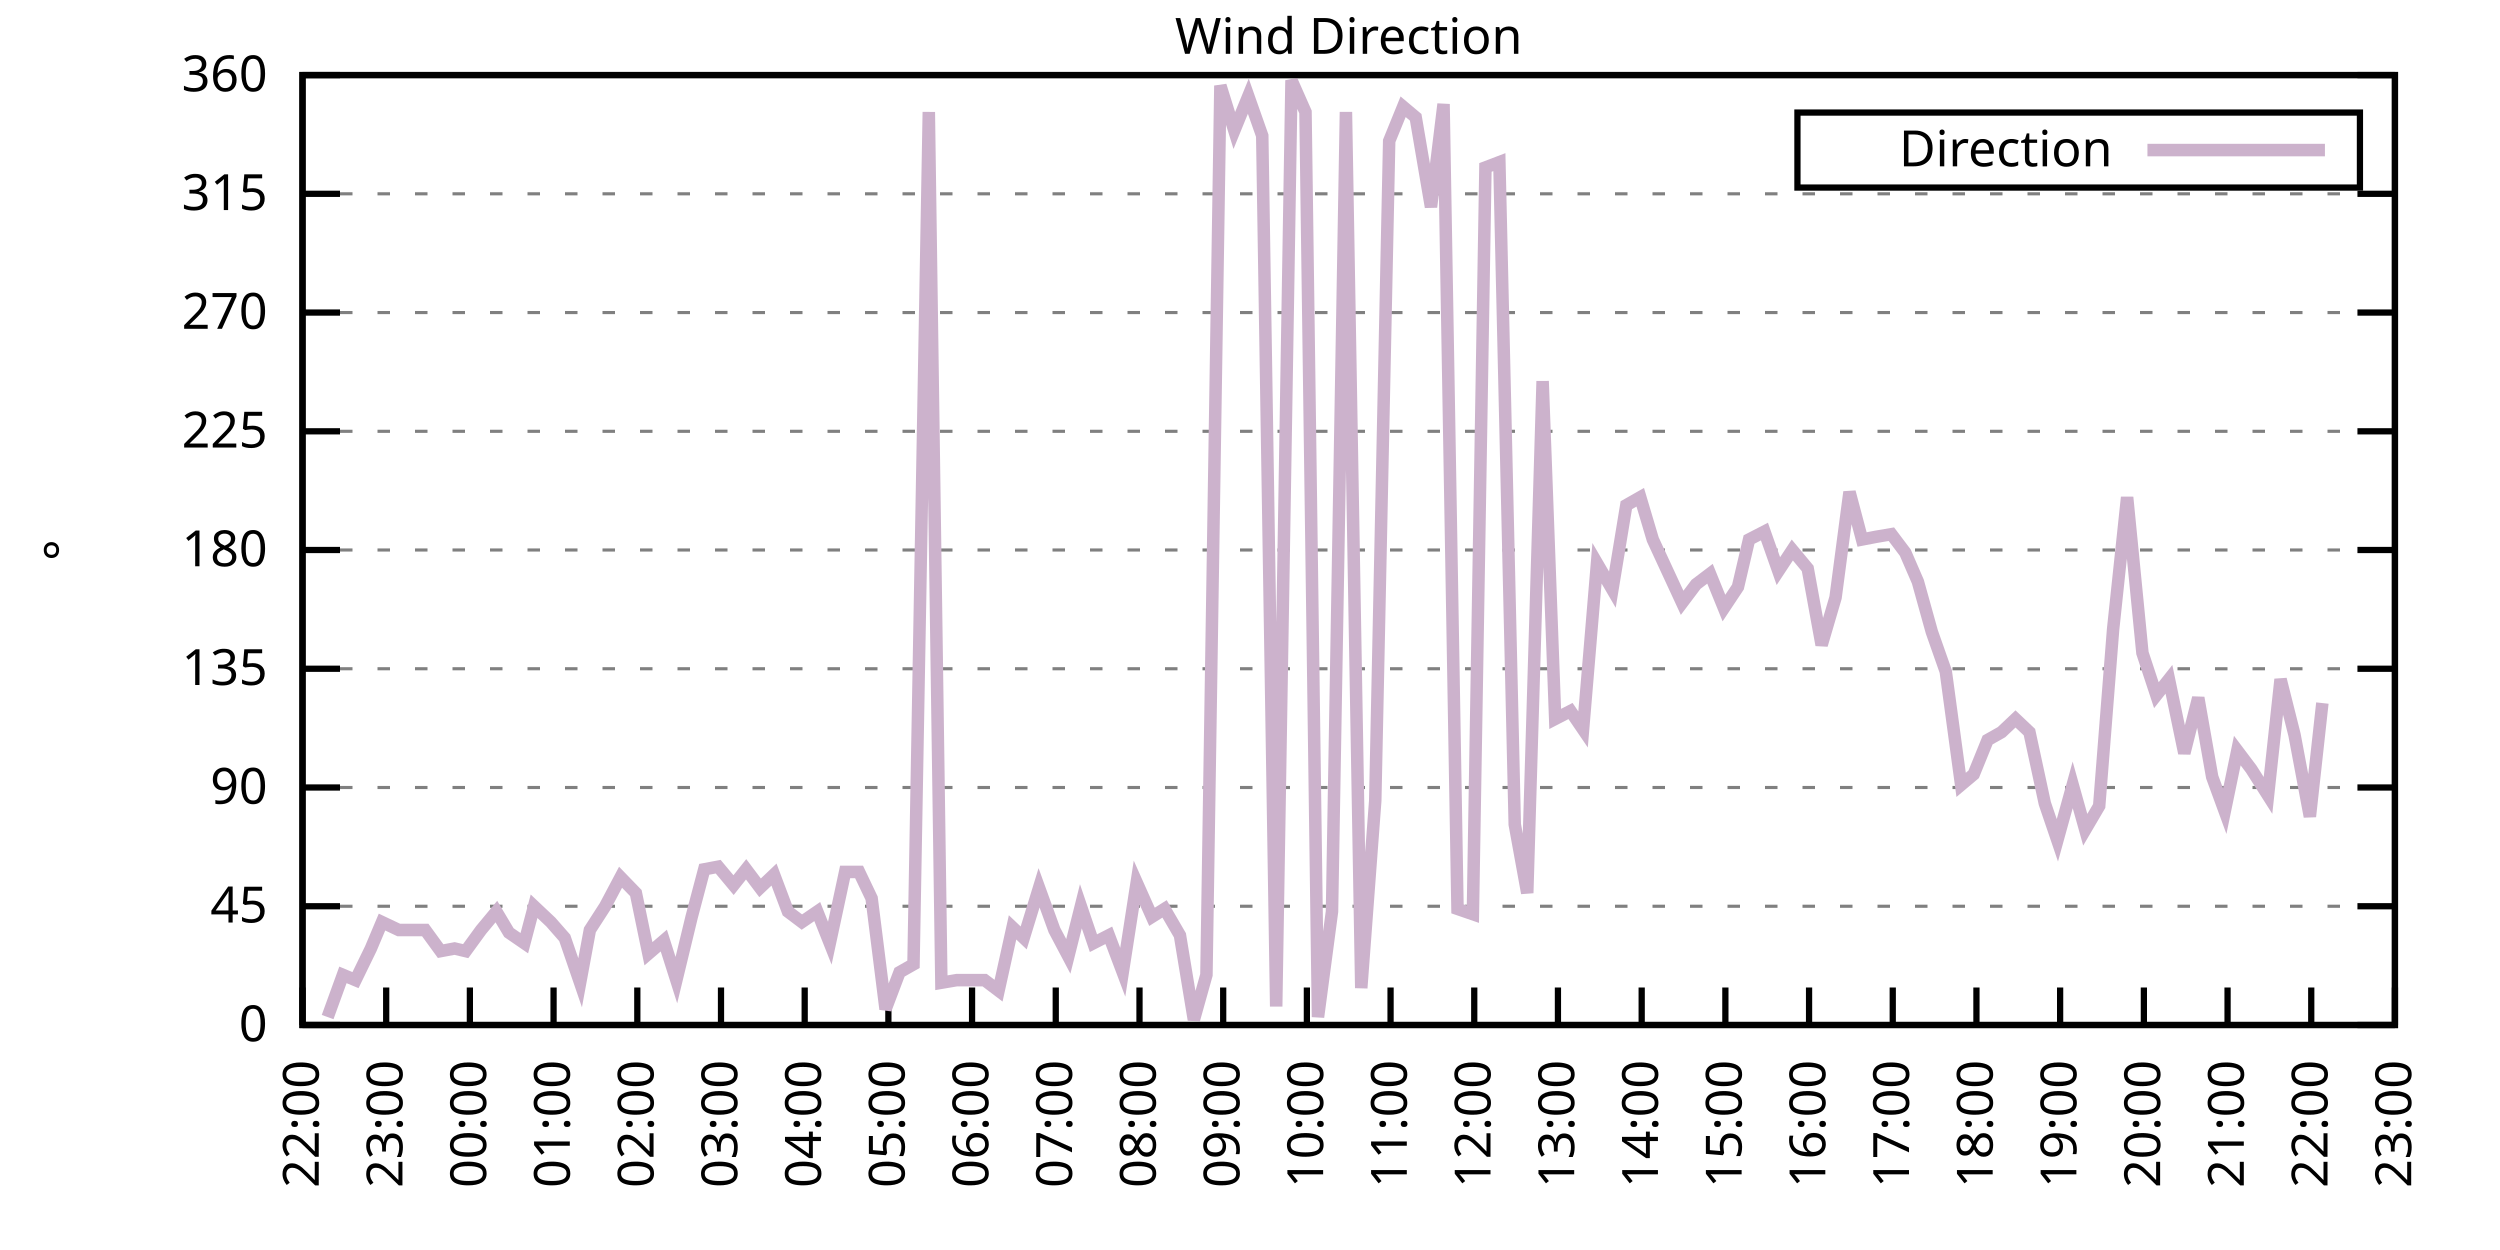
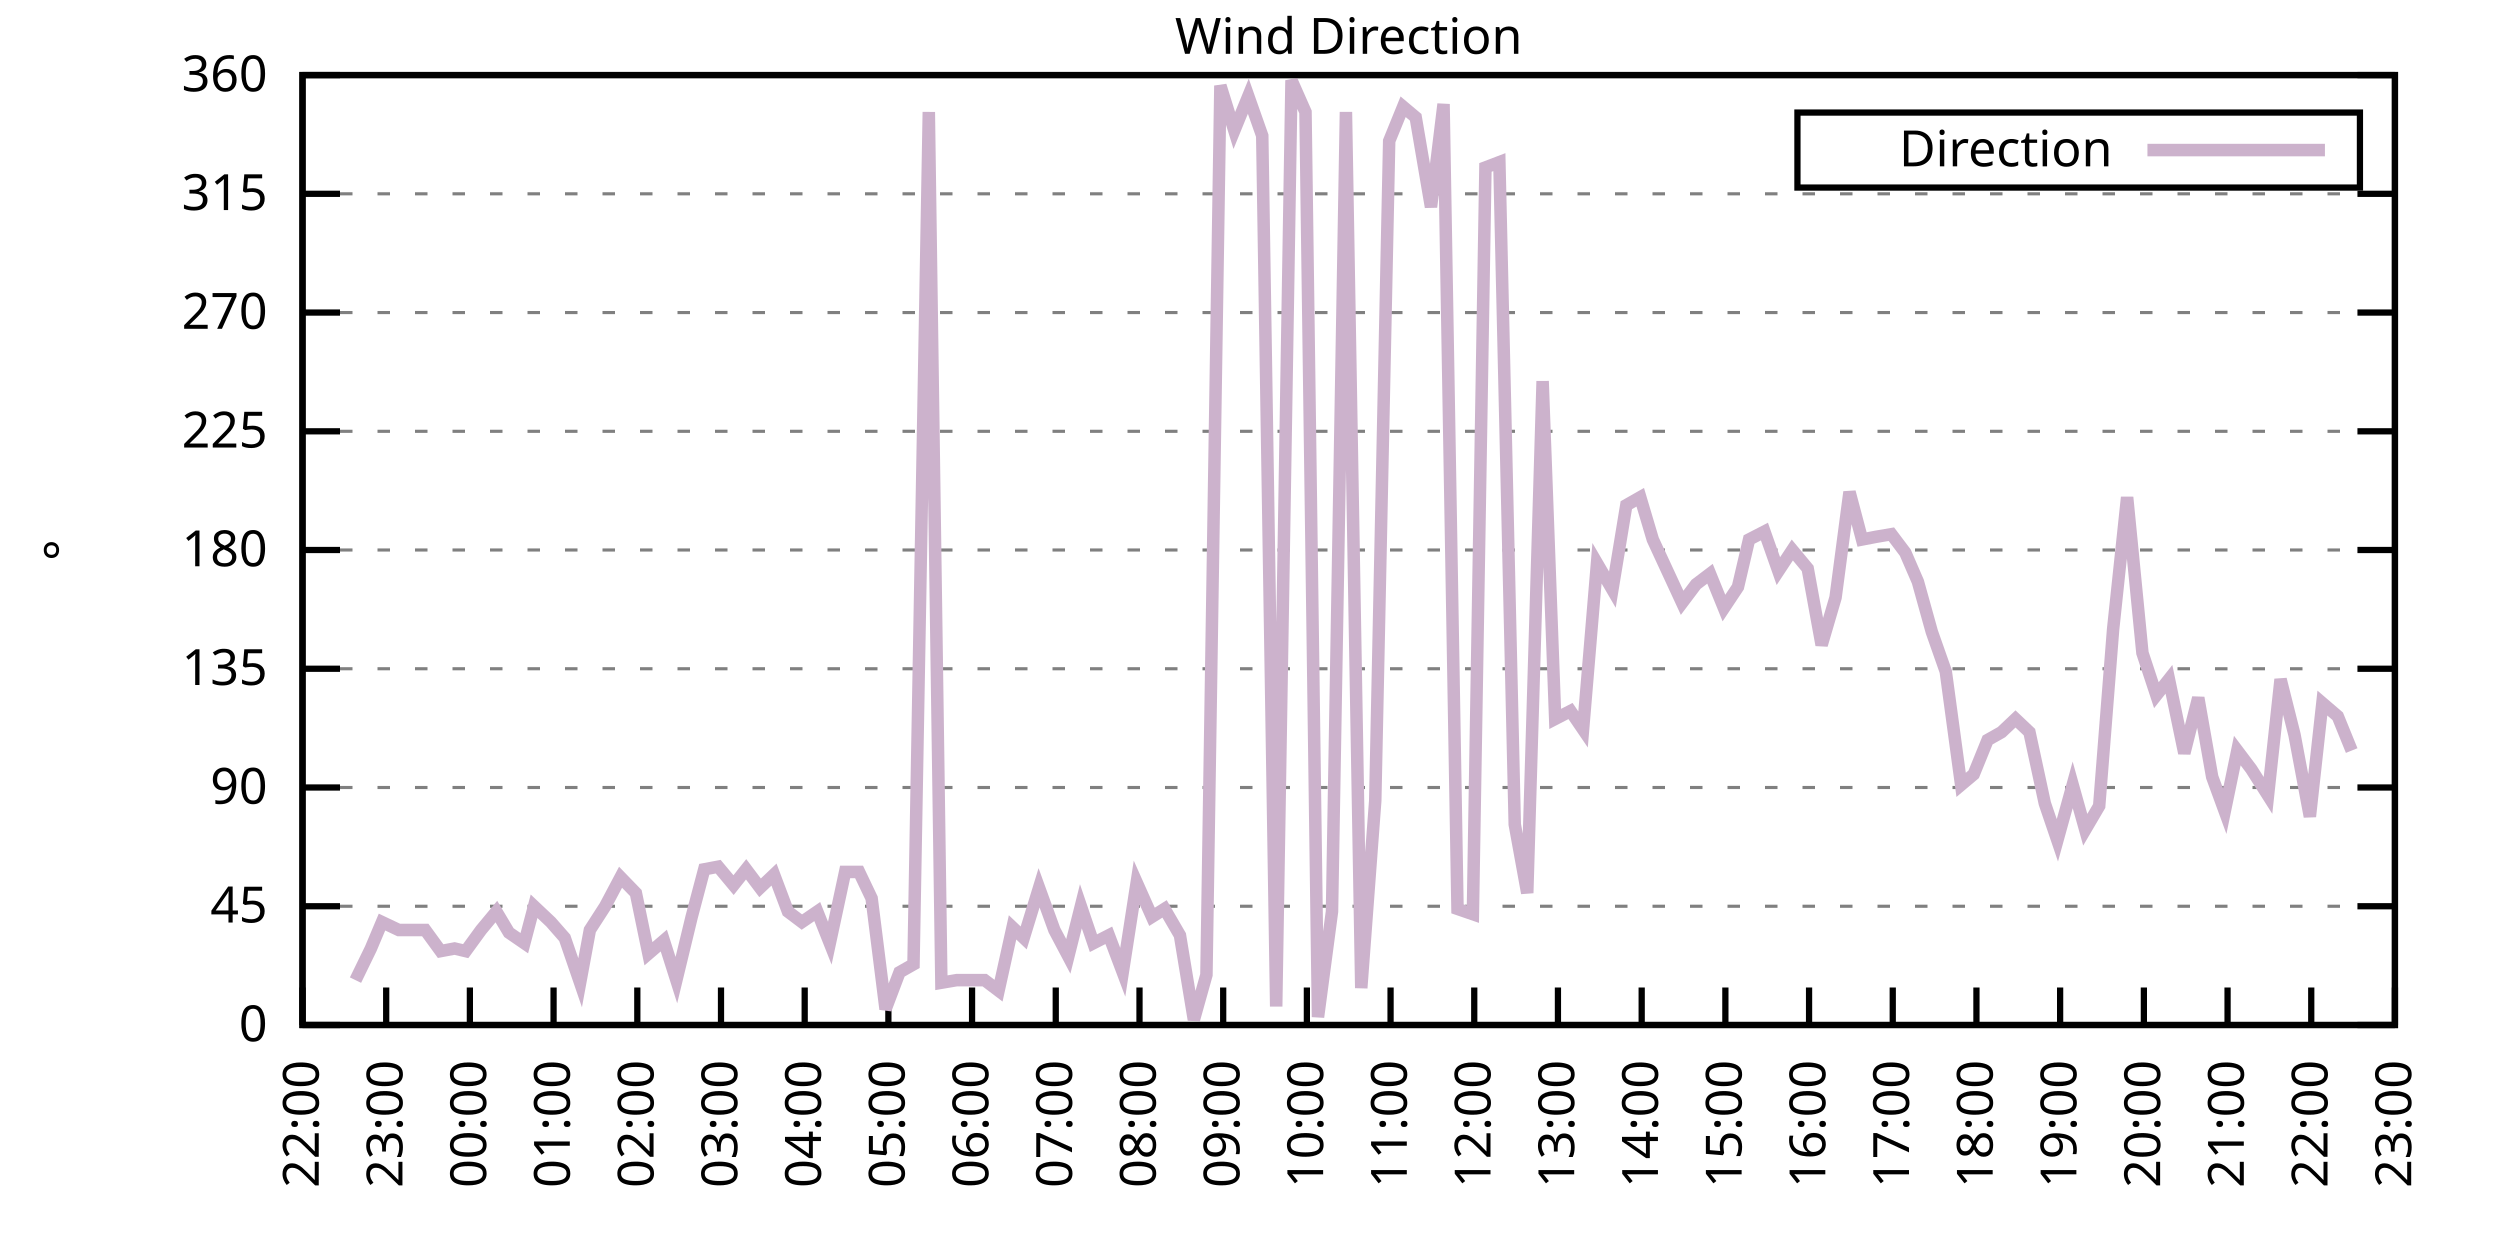
<svg xmlns="http://www.w3.org/2000/svg" xmlns:xlink="http://www.w3.org/1999/xlink" width="400" height="200" viewBox="0 0 400 200">
  <g id="gnuplot_canvas">
    <rect x="0" y="0" width="400" height="200" fill="none" />
    <defs>
      <circle id="gpDot" r="0.5" stroke-width="0.5" stroke="currentColor" />
      <path id="gpPt0" stroke-width="0.333" stroke="currentColor" d="M-1,0 h2 M0,-1 v2" />
      <path id="gpPt1" stroke-width="0.333" stroke="currentColor" d="M-1,-1 L1,1 M1,-1 L-1,1" />
      <path id="gpPt2" stroke-width="0.333" stroke="currentColor" d="M-1,0 L1,0 M0,-1 L0,1 M-1,-1 L1,1 M-1,1 L1,-1" />
      <rect id="gpPt3" stroke-width="0.333" stroke="currentColor" x="-1" y="-1" width="2" height="2" />
      <rect id="gpPt4" stroke-width="0.333" stroke="currentColor" fill="currentColor" x="-1" y="-1" width="2" height="2" />
      <circle id="gpPt5" stroke-width="0.333" stroke="currentColor" cx="0" cy="0" r="1" />
      <use xlink:href="#gpPt5" id="gpPt6" fill="currentColor" stroke="none" />
      <path id="gpPt7" stroke-width="0.333" stroke="currentColor" d="M0,-1.33 L-1.33,0.67 L1.33,0.67 z" />
      <use xlink:href="#gpPt7" id="gpPt8" fill="currentColor" stroke="none" />
      <use xlink:href="#gpPt7" id="gpPt9" stroke="currentColor" transform="rotate(180)" />
      <use xlink:href="#gpPt9" id="gpPt10" fill="currentColor" stroke="none" />
      <use xlink:href="#gpPt3" id="gpPt11" stroke="currentColor" transform="rotate(45)" />
      <use xlink:href="#gpPt11" id="gpPt12" fill="currentColor" stroke="none" />
      <path id="gpPt13" stroke-width="0.333" stroke="currentColor" d="M0,1.330 L1.265,0.411 L0.782,-1.067 L-0.782,-1.076 L-1.265,0.411 z" />
      <use xlink:href="#gpPt13" id="gpPt14" fill="currentColor" stroke="none" />
      <filter id="textbox" filterUnits="objectBoundingBox" x="0" y="0" height="1" width="1">
        <feFlood flood-color="white" flood-opacity="1" result="bgnd" />
        <feComposite in="SourceGraphic" in2="bgnd" operator="atop" />
      </filter>
      <filter id="greybox" filterUnits="objectBoundingBox" x="0" y="0" height="1" width="1">
        <feFlood flood-color="lightgrey" flood-opacity="1" result="grey" />
        <feComposite in="SourceGraphic" in2="grey" operator="atop" />
      </filter>
    </defs>
    <g fill="none" color="white" stroke="currentColor" stroke-width="1.00" stroke-linecap="butt" stroke-linejoin="miter">
</g>
    <g fill="none" color="black" stroke="currentColor" stroke-width="1.00" stroke-linecap="butt" stroke-linejoin="miter">
      <g stroke="none" shape-rendering="crispEdges">
        <polygon fill="rgb(255, 255, 255)" points="48.40,164.00 383.18,164.00 383.18,12.02 48.40,12.02 " />
      </g>
    </g>
    <g fill="none" color="black" stroke="currentColor" stroke-width="1.00" stroke-linecap="butt" stroke-linejoin="miter">
</g>
    <g fill="none" color="black" stroke="black" stroke-width="0.50" stroke-linecap="butt" stroke-linejoin="miter">
</g>
    <g fill="none" color="gray" stroke="currentColor" stroke-width="0.50" stroke-linecap="butt" stroke-linejoin="miter">
      <path stroke="gray" stroke-dasharray="2,4" class="gridline" d="M48.40,164.00 L383.19,164.00  " />
    </g>
    <g fill="none" color="gray" stroke="gray" stroke-width="1.00" stroke-linecap="butt" stroke-linejoin="miter">
</g>
    <g fill="none" color="black" stroke="currentColor" stroke-width="1.00" stroke-linecap="butt" stroke-linejoin="miter">
      <path stroke="black" d="M48.40,164.00 L54.40,164.00 M383.19,164.00 L377.19,164.00  " />
      <g transform="translate(42.80,166.60)" stroke="none" fill="black" font-family="Sans" font-size="8.00" text-anchor="end">
        <text>
          <tspan font-family="Sans"> 0</tspan>
        </text>
      </g>
    </g>
    <g fill="none" color="black" stroke="currentColor" stroke-width="1.00" stroke-linecap="butt" stroke-linejoin="miter">
</g>
    <g fill="none" color="black" stroke="black" stroke-width="0.50" stroke-linecap="butt" stroke-linejoin="miter">
</g>
    <g fill="none" color="gray" stroke="currentColor" stroke-width="0.50" stroke-linecap="butt" stroke-linejoin="miter">
      <path stroke="gray" stroke-dasharray="2,4" class="gridline" d="M48.40,145.00 L383.19,145.00  " />
    </g>
    <g fill="none" color="gray" stroke="gray" stroke-width="1.00" stroke-linecap="butt" stroke-linejoin="miter">
</g>
    <g fill="none" color="black" stroke="currentColor" stroke-width="1.00" stroke-linecap="butt" stroke-linejoin="miter">
      <path stroke="black" d="M48.40,145.00 L54.40,145.00 M383.19,145.00 L377.19,145.00  " />
      <g transform="translate(42.80,147.60)" stroke="none" fill="black" font-family="Sans" font-size="8.00" text-anchor="end">
        <text>
          <tspan font-family="Sans"> 45</tspan>
        </text>
      </g>
    </g>
    <g fill="none" color="black" stroke="currentColor" stroke-width="1.00" stroke-linecap="butt" stroke-linejoin="miter">
</g>
    <g fill="none" color="black" stroke="black" stroke-width="0.50" stroke-linecap="butt" stroke-linejoin="miter">
</g>
    <g fill="none" color="gray" stroke="currentColor" stroke-width="0.50" stroke-linecap="butt" stroke-linejoin="miter">
      <path stroke="gray" stroke-dasharray="2,4" class="gridline" d="M48.40,126.00 L383.19,126.00  " />
    </g>
    <g fill="none" color="gray" stroke="gray" stroke-width="1.00" stroke-linecap="butt" stroke-linejoin="miter">
</g>
    <g fill="none" color="black" stroke="currentColor" stroke-width="1.00" stroke-linecap="butt" stroke-linejoin="miter">
      <path stroke="black" d="M48.40,126.00 L54.40,126.00 M383.19,126.00 L377.19,126.00  " />
      <g transform="translate(42.80,128.60)" stroke="none" fill="black" font-family="Sans" font-size="8.00" text-anchor="end">
        <text>
          <tspan font-family="Sans"> 90</tspan>
        </text>
      </g>
    </g>
    <g fill="none" color="black" stroke="currentColor" stroke-width="1.00" stroke-linecap="butt" stroke-linejoin="miter">
</g>
    <g fill="none" color="black" stroke="black" stroke-width="0.50" stroke-linecap="butt" stroke-linejoin="miter">
</g>
    <g fill="none" color="gray" stroke="currentColor" stroke-width="0.50" stroke-linecap="butt" stroke-linejoin="miter">
      <path stroke="gray" stroke-dasharray="2,4" class="gridline" d="M48.40,107.00 L383.19,107.00  " />
    </g>
    <g fill="none" color="gray" stroke="gray" stroke-width="1.00" stroke-linecap="butt" stroke-linejoin="miter">
</g>
    <g fill="none" color="black" stroke="currentColor" stroke-width="1.00" stroke-linecap="butt" stroke-linejoin="miter">
      <path stroke="black" d="M48.40,107.00 L54.40,107.00 M383.19,107.00 L377.19,107.00  " />
      <g transform="translate(42.80,109.60)" stroke="none" fill="black" font-family="Sans" font-size="8.00" text-anchor="end">
        <text>
          <tspan font-family="Sans"> 135</tspan>
        </text>
      </g>
    </g>
    <g fill="none" color="black" stroke="currentColor" stroke-width="1.00" stroke-linecap="butt" stroke-linejoin="miter">
</g>
    <g fill="none" color="black" stroke="black" stroke-width="0.50" stroke-linecap="butt" stroke-linejoin="miter">
</g>
    <g fill="none" color="gray" stroke="currentColor" stroke-width="0.50" stroke-linecap="butt" stroke-linejoin="miter">
      <path stroke="gray" stroke-dasharray="2,4" class="gridline" d="M48.40,88.00 L383.19,88.00  " />
    </g>
    <g fill="none" color="gray" stroke="gray" stroke-width="1.00" stroke-linecap="butt" stroke-linejoin="miter">
</g>
    <g fill="none" color="black" stroke="currentColor" stroke-width="1.00" stroke-linecap="butt" stroke-linejoin="miter">
      <path stroke="black" d="M48.40,88.00 L54.40,88.00 M383.19,88.00 L377.19,88.00  " />
      <g transform="translate(42.80,90.60)" stroke="none" fill="black" font-family="Sans" font-size="8.00" text-anchor="end">
        <text>
          <tspan font-family="Sans"> 180</tspan>
        </text>
      </g>
    </g>
    <g fill="none" color="black" stroke="currentColor" stroke-width="1.00" stroke-linecap="butt" stroke-linejoin="miter">
</g>
    <g fill="none" color="black" stroke="black" stroke-width="0.50" stroke-linecap="butt" stroke-linejoin="miter">
</g>
    <g fill="none" color="gray" stroke="currentColor" stroke-width="0.50" stroke-linecap="butt" stroke-linejoin="miter">
      <path stroke="gray" stroke-dasharray="2,4" class="gridline" d="M48.40,69.01 L383.19,69.01  " />
    </g>
    <g fill="none" color="gray" stroke="gray" stroke-width="1.00" stroke-linecap="butt" stroke-linejoin="miter">
</g>
    <g fill="none" color="black" stroke="currentColor" stroke-width="1.00" stroke-linecap="butt" stroke-linejoin="miter">
      <path stroke="black" d="M48.40,69.01 L54.40,69.01 M383.19,69.01 L377.19,69.01  " />
      <g transform="translate(42.80,71.61)" stroke="none" fill="black" font-family="Sans" font-size="8.00" text-anchor="end">
        <text>
          <tspan font-family="Sans"> 225</tspan>
        </text>
      </g>
    </g>
    <g fill="none" color="black" stroke="currentColor" stroke-width="1.00" stroke-linecap="butt" stroke-linejoin="miter">
</g>
    <g fill="none" color="black" stroke="black" stroke-width="0.50" stroke-linecap="butt" stroke-linejoin="miter">
</g>
    <g fill="none" color="gray" stroke="currentColor" stroke-width="0.50" stroke-linecap="butt" stroke-linejoin="miter">
      <path stroke="gray" stroke-dasharray="2,4" class="gridline" d="M48.40,50.01 L383.19,50.01  " />
    </g>
    <g fill="none" color="gray" stroke="gray" stroke-width="1.00" stroke-linecap="butt" stroke-linejoin="miter">
</g>
    <g fill="none" color="black" stroke="currentColor" stroke-width="1.00" stroke-linecap="butt" stroke-linejoin="miter">
      <path stroke="black" d="M48.40,50.01 L54.40,50.01 M383.19,50.01 L377.19,50.01  " />
      <g transform="translate(42.80,52.61)" stroke="none" fill="black" font-family="Sans" font-size="8.00" text-anchor="end">
        <text>
          <tspan font-family="Sans"> 270</tspan>
        </text>
      </g>
    </g>
    <g fill="none" color="black" stroke="currentColor" stroke-width="1.00" stroke-linecap="butt" stroke-linejoin="miter">
</g>
    <g fill="none" color="black" stroke="black" stroke-width="0.50" stroke-linecap="butt" stroke-linejoin="miter">
</g>
    <g fill="none" color="gray" stroke="currentColor" stroke-width="0.50" stroke-linecap="butt" stroke-linejoin="miter">
      <path stroke="gray" stroke-dasharray="2,4" class="gridline" d="M48.40,31.01 L383.19,31.01  " />
    </g>
    <g fill="none" color="gray" stroke="gray" stroke-width="1.00" stroke-linecap="butt" stroke-linejoin="miter">
</g>
    <g fill="none" color="black" stroke="currentColor" stroke-width="1.00" stroke-linecap="butt" stroke-linejoin="miter">
      <path stroke="black" d="M48.40,31.01 L54.40,31.01 M383.19,31.01 L377.19,31.01  " />
      <g transform="translate(42.80,33.61)" stroke="none" fill="black" font-family="Sans" font-size="8.00" text-anchor="end">
        <text>
          <tspan font-family="Sans"> 315</tspan>
        </text>
      </g>
    </g>
    <g fill="none" color="black" stroke="currentColor" stroke-width="1.00" stroke-linecap="butt" stroke-linejoin="miter">
</g>
    <g fill="none" color="black" stroke="black" stroke-width="0.50" stroke-linecap="butt" stroke-linejoin="miter">
</g>
    <g fill="none" color="gray" stroke="currentColor" stroke-width="0.50" stroke-linecap="butt" stroke-linejoin="miter">
      <path stroke="gray" stroke-dasharray="2,4" class="gridline" d="M48.40,12.01 L383.19,12.01  " />
    </g>
    <g fill="none" color="gray" stroke="gray" stroke-width="1.00" stroke-linecap="butt" stroke-linejoin="miter">
</g>
    <g fill="none" color="black" stroke="currentColor" stroke-width="1.00" stroke-linecap="butt" stroke-linejoin="miter">
      <path stroke="black" d="M48.40,12.01 L54.40,12.01 M383.19,12.01 L377.19,12.01  " />
      <g transform="translate(42.80,14.61)" stroke="none" fill="black" font-family="Sans" font-size="8.00" text-anchor="end">
        <text>
          <tspan font-family="Sans"> 360</tspan>
        </text>
      </g>
    </g>
    <g fill="none" color="black" stroke="currentColor" stroke-width="1.00" stroke-linecap="butt" stroke-linejoin="miter">
      <path stroke="black" d="M48.40,164.00 L48.40,158.00  " />
      <g transform="translate(51.00,169.60) rotate(270.00)" stroke="none" fill="black" font-family="Sans" font-size="8.00" text-anchor="end">
        <text>
          <tspan font-family="Sans">22:00</tspan>
        </text>
      </g>
    </g>
    <g fill="none" color="black" stroke="currentColor" stroke-width="1.00" stroke-linecap="butt" stroke-linejoin="miter">
      <path stroke="black" d="M61.79,164.00 L61.79,158.00  " />
      <g transform="translate(64.39,169.60) rotate(270.00)" stroke="none" fill="black" font-family="Sans" font-size="8.00" text-anchor="end">
        <text>
          <tspan font-family="Sans">23:00</tspan>
        </text>
      </g>
    </g>
    <g fill="none" color="black" stroke="currentColor" stroke-width="1.00" stroke-linecap="butt" stroke-linejoin="miter">
      <path stroke="black" d="M75.18,164.00 L75.18,158.00  " />
      <g transform="translate(77.78,169.60) rotate(270.00)" stroke="none" fill="black" font-family="Sans" font-size="8.00" text-anchor="end">
        <text>
          <tspan font-family="Sans">00:00</tspan>
        </text>
      </g>
    </g>
    <g fill="none" color="black" stroke="currentColor" stroke-width="1.00" stroke-linecap="butt" stroke-linejoin="miter">
      <path stroke="black" d="M88.57,164.00 L88.57,158.00  " />
      <g transform="translate(91.17,169.60) rotate(270.00)" stroke="none" fill="black" font-family="Sans" font-size="8.00" text-anchor="end">
        <text>
          <tspan font-family="Sans">01:00</tspan>
        </text>
      </g>
    </g>
    <g fill="none" color="black" stroke="currentColor" stroke-width="1.00" stroke-linecap="butt" stroke-linejoin="miter">
      <path stroke="black" d="M101.97,164.00 L101.97,158.00  " />
      <g transform="translate(104.57,169.60) rotate(270.00)" stroke="none" fill="black" font-family="Sans" font-size="8.00" text-anchor="end">
        <text>
          <tspan font-family="Sans">02:00</tspan>
        </text>
      </g>
    </g>
    <g fill="none" color="black" stroke="currentColor" stroke-width="1.00" stroke-linecap="butt" stroke-linejoin="miter">
      <path stroke="black" d="M115.36,164.00 L115.36,158.00  " />
      <g transform="translate(117.96,169.60) rotate(270.00)" stroke="none" fill="black" font-family="Sans" font-size="8.00" text-anchor="end">
        <text>
          <tspan font-family="Sans">03:00</tspan>
        </text>
      </g>
    </g>
    <g fill="none" color="black" stroke="currentColor" stroke-width="1.00" stroke-linecap="butt" stroke-linejoin="miter">
      <path stroke="black" d="M128.75,164.00 L128.75,158.00  " />
      <g transform="translate(131.35,169.60) rotate(270.00)" stroke="none" fill="black" font-family="Sans" font-size="8.00" text-anchor="end">
        <text>
          <tspan font-family="Sans">04:00</tspan>
        </text>
      </g>
    </g>
    <g fill="none" color="black" stroke="currentColor" stroke-width="1.00" stroke-linecap="butt" stroke-linejoin="miter">
      <path stroke="black" d="M142.14,164.00 L142.14,158.00  " />
      <g transform="translate(144.74,169.60) rotate(270.00)" stroke="none" fill="black" font-family="Sans" font-size="8.00" text-anchor="end">
        <text>
          <tspan font-family="Sans">05:00</tspan>
        </text>
      </g>
    </g>
    <g fill="none" color="black" stroke="currentColor" stroke-width="1.00" stroke-linecap="butt" stroke-linejoin="miter">
      <path stroke="black" d="M155.53,164.00 L155.53,158.00  " />
      <g transform="translate(158.13,169.60) rotate(270.00)" stroke="none" fill="black" font-family="Sans" font-size="8.00" text-anchor="end">
        <text>
          <tspan font-family="Sans">06:00</tspan>
        </text>
      </g>
    </g>
    <g fill="none" color="black" stroke="currentColor" stroke-width="1.00" stroke-linecap="butt" stroke-linejoin="miter">
      <path stroke="black" d="M168.92,164.00 L168.92,158.00  " />
      <g transform="translate(171.52,169.60) rotate(270.00)" stroke="none" fill="black" font-family="Sans" font-size="8.00" text-anchor="end">
        <text>
          <tspan font-family="Sans">07:00</tspan>
        </text>
      </g>
    </g>
    <g fill="none" color="black" stroke="currentColor" stroke-width="1.00" stroke-linecap="butt" stroke-linejoin="miter">
      <path stroke="black" d="M182.32,164.00 L182.32,158.00  " />
      <g transform="translate(184.92,169.60) rotate(270.00)" stroke="none" fill="black" font-family="Sans" font-size="8.00" text-anchor="end">
        <text>
          <tspan font-family="Sans">08:00</tspan>
        </text>
      </g>
    </g>
    <g fill="none" color="black" stroke="currentColor" stroke-width="1.00" stroke-linecap="butt" stroke-linejoin="miter">
      <path stroke="black" d="M195.71,164.00 L195.71,158.00  " />
      <g transform="translate(198.31,169.60) rotate(270.00)" stroke="none" fill="black" font-family="Sans" font-size="8.00" text-anchor="end">
        <text>
          <tspan font-family="Sans">09:00</tspan>
        </text>
      </g>
    </g>
    <g fill="none" color="black" stroke="currentColor" stroke-width="1.00" stroke-linecap="butt" stroke-linejoin="miter">
      <path stroke="black" d="M209.10,164.00 L209.10,158.00  " />
      <g transform="translate(211.70,169.60) rotate(270.00)" stroke="none" fill="black" font-family="Sans" font-size="8.00" text-anchor="end">
        <text>
          <tspan font-family="Sans">10:00</tspan>
        </text>
      </g>
    </g>
    <g fill="none" color="black" stroke="currentColor" stroke-width="1.00" stroke-linecap="butt" stroke-linejoin="miter">
      <path stroke="black" d="M222.49,164.00 L222.49,158.00  " />
      <g transform="translate(225.09,169.60) rotate(270.00)" stroke="none" fill="black" font-family="Sans" font-size="8.00" text-anchor="end">
        <text>
          <tspan font-family="Sans">11:00</tspan>
        </text>
      </g>
    </g>
    <g fill="none" color="black" stroke="currentColor" stroke-width="1.00" stroke-linecap="butt" stroke-linejoin="miter">
      <path stroke="black" d="M235.88,164.00 L235.88,158.00  " />
      <g transform="translate(238.48,169.60) rotate(270.00)" stroke="none" fill="black" font-family="Sans" font-size="8.00" text-anchor="end">
        <text>
          <tspan font-family="Sans">12:00</tspan>
        </text>
      </g>
    </g>
    <g fill="none" color="black" stroke="currentColor" stroke-width="1.00" stroke-linecap="butt" stroke-linejoin="miter">
      <path stroke="black" d="M249.27,164.00 L249.27,158.00  " />
      <g transform="translate(251.87,169.60) rotate(270.00)" stroke="none" fill="black" font-family="Sans" font-size="8.00" text-anchor="end">
        <text>
          <tspan font-family="Sans">13:00</tspan>
        </text>
      </g>
    </g>
    <g fill="none" color="black" stroke="currentColor" stroke-width="1.00" stroke-linecap="butt" stroke-linejoin="miter">
      <path stroke="black" d="M262.67,164.00 L262.67,158.00  " />
      <g transform="translate(265.27,169.60) rotate(270.00)" stroke="none" fill="black" font-family="Sans" font-size="8.00" text-anchor="end">
        <text>
          <tspan font-family="Sans">14:00</tspan>
        </text>
      </g>
    </g>
    <g fill="none" color="black" stroke="currentColor" stroke-width="1.00" stroke-linecap="butt" stroke-linejoin="miter">
      <path stroke="black" d="M276.06,164.00 L276.06,158.00  " />
      <g transform="translate(278.66,169.60) rotate(270.00)" stroke="none" fill="black" font-family="Sans" font-size="8.00" text-anchor="end">
        <text>
          <tspan font-family="Sans">15:00</tspan>
        </text>
      </g>
    </g>
    <g fill="none" color="black" stroke="currentColor" stroke-width="1.00" stroke-linecap="butt" stroke-linejoin="miter">
      <path stroke="black" d="M289.45,164.00 L289.45,158.00  " />
      <g transform="translate(292.05,169.60) rotate(270.00)" stroke="none" fill="black" font-family="Sans" font-size="8.00" text-anchor="end">
        <text>
          <tspan font-family="Sans">16:00</tspan>
        </text>
      </g>
    </g>
    <g fill="none" color="black" stroke="currentColor" stroke-width="1.00" stroke-linecap="butt" stroke-linejoin="miter">
      <path stroke="black" d="M302.84,164.00 L302.84,158.00  " />
      <g transform="translate(305.44,169.60) rotate(270.00)" stroke="none" fill="black" font-family="Sans" font-size="8.00" text-anchor="end">
        <text>
          <tspan font-family="Sans">17:00</tspan>
        </text>
      </g>
    </g>
    <g fill="none" color="black" stroke="currentColor" stroke-width="1.00" stroke-linecap="butt" stroke-linejoin="miter">
      <path stroke="black" d="M316.23,164.00 L316.23,158.00  " />
      <g transform="translate(318.83,169.60) rotate(270.00)" stroke="none" fill="black" font-family="Sans" font-size="8.00" text-anchor="end">
        <text>
          <tspan font-family="Sans">18:00</tspan>
        </text>
      </g>
    </g>
    <g fill="none" color="black" stroke="currentColor" stroke-width="1.00" stroke-linecap="butt" stroke-linejoin="miter">
      <path stroke="black" d="M329.62,164.00 L329.62,158.00  " />
      <g transform="translate(332.22,169.60) rotate(270.00)" stroke="none" fill="black" font-family="Sans" font-size="8.00" text-anchor="end">
        <text>
          <tspan font-family="Sans">19:00</tspan>
        </text>
      </g>
    </g>
    <g fill="none" color="black" stroke="currentColor" stroke-width="1.00" stroke-linecap="butt" stroke-linejoin="miter">
      <path stroke="black" d="M343.02,164.00 L343.02,158.00  " />
      <g transform="translate(345.62,169.60) rotate(270.00)" stroke="none" fill="black" font-family="Sans" font-size="8.00" text-anchor="end">
        <text>
          <tspan font-family="Sans">20:00</tspan>
        </text>
      </g>
    </g>
    <g fill="none" color="black" stroke="currentColor" stroke-width="1.00" stroke-linecap="butt" stroke-linejoin="miter">
      <path stroke="black" d="M356.41,164.00 L356.41,158.00  " />
      <g transform="translate(359.01,169.60) rotate(270.00)" stroke="none" fill="black" font-family="Sans" font-size="8.00" text-anchor="end">
        <text>
          <tspan font-family="Sans">21:00</tspan>
        </text>
      </g>
    </g>
    <g fill="none" color="black" stroke="currentColor" stroke-width="1.00" stroke-linecap="butt" stroke-linejoin="miter">
      <path stroke="black" d="M369.80,164.00 L369.80,158.00  " />
      <g transform="translate(372.40,169.60) rotate(270.00)" stroke="none" fill="black" font-family="Sans" font-size="8.00" text-anchor="end">
        <text>
          <tspan font-family="Sans">22:00</tspan>
        </text>
      </g>
    </g>
    <g fill="none" color="black" stroke="currentColor" stroke-width="1.00" stroke-linecap="butt" stroke-linejoin="miter">
      <path stroke="black" d="M383.19,164.00 L383.19,158.00  " />
      <g transform="translate(385.79,169.60) rotate(270.00)" stroke="none" fill="black" font-family="Sans" font-size="8.00" text-anchor="end">
        <text>
          <tspan font-family="Sans">23:00</tspan>
        </text>
      </g>
    </g>
    <g fill="none" color="black" stroke="currentColor" stroke-width="1.00" stroke-linecap="butt" stroke-linejoin="miter">
</g>
    <g fill="none" color="black" stroke="currentColor" stroke-width="1.00" stroke-linecap="butt" stroke-linejoin="miter">
      <path stroke="black" d="M48.40,12.01 L48.40,164.00 L383.19,164.00 L383.19,12.01 L48.40,12.01 Z  " />
    </g>
    <g fill="none" color="black" stroke="currentColor" stroke-width="1.00" stroke-linecap="butt" stroke-linejoin="miter">
</g>
    <g fill="none" color="black" stroke="currentColor" stroke-width="1.00" stroke-linecap="butt" stroke-linejoin="miter">
      <path stroke="black" d="M287.59,30.01 L287.59,18.01 L377.59,18.01 L377.59,30.01 L287.59,30.01 Z  " />
    </g>
    <g id="Wind_direction_plot_1">
      <g fill="none" color="white" stroke="black" stroke-width="2.00" stroke-linecap="butt" stroke-linejoin="miter">
</g>
      <g fill="none" color="black" stroke="currentColor" stroke-width="2.00" stroke-linecap="butt" stroke-linejoin="miter">
        <g transform="translate(337.99,26.61)" stroke="none" fill="black" font-family="Sans" font-size="8.00" text-anchor="end">
          <text>
            <tspan font-family="Sans">Direction</tspan>
          </text>
        </g>
      </g>
      <g fill="none" color="black" stroke="currentColor" stroke-width="2.00" stroke-linecap="butt" stroke-linejoin="miter">
-         <path stroke="rgb(204, 178, 204)" d="M343.59,24.01 L371.99,24.01 M52.42,162.73 L54.87,155.98 L56.88,156.82 L59.34,151.76 L61.12,147.53 L63.80,148.80   L65.81,148.80 L68.04,148.80 L70.50,152.18 L72.73,151.76 L74.51,152.18 L76.97,148.80 L79.42,145.85 L81.43,149.22   L83.89,150.91 L85.45,145.00 L88.13,147.53 L90.36,150.07 L92.82,157.24 L94.38,148.80 L96.83,145.00 L99.29,140.36   L101.74,142.89 L103.75,152.60 L106.21,150.49 L108.22,156.82 L110.67,146.69 L112.68,139.09 L114.91,138.67 L117.37,141.62   L119.38,139.09 L121.61,142.05 L123.84,139.93 L126.07,145.85 L128.30,147.53 L130.76,145.85 L132.77,150.91 L135.22,139.51   L137.45,139.51 L139.46,143.73 L141.69,161.47 L143.93,155.56 L146.16,154.29 L148.61,17.92 L150.62,157.24 L153.08,156.82   L155.09,156.82 L157.54,156.82 L159.77,158.51 L162.01,148.38 L163.79,150.07 L166.25,142.05 L168.70,148.80 L170.93,153.02   L172.94,145.00 L174.95,150.91 L177.41,149.65 L179.64,155.56 L181.87,141.20 L184.32,146.69 L186.33,145.42 L188.79,149.65   L191.02,163.16 L193.03,155.98 L195.26,13.70 L197.49,20.88 L199.73,15.39 L201.96,21.72 L204.19,161.04 L206.64,12.85   L208.88,17.92 L210.88,162.73 L213.12,145.85 L215.35,17.92 L217.80,158.09 L220.04,128.11 L222.27,22.56 L224.50,17.08   L226.51,18.77 L228.96,33.12 L230.97,16.65 L233.20,145.42 L235.66,146.27 L237.67,26.79 L239.90,25.94 L242.36,131.91   L244.36,142.89 L246.82,60.98 L248.83,115.03 L251.28,113.76 L253.29,116.71 L255.52,90.12 L257.98,94.34 L260.21,80.83   L262.44,79.56 L264.45,86.32 L269.14,96.45 L271.37,93.49 L273.60,91.80 L275.83,97.29 L278.07,93.92 L279.85,86.32   L282.31,85.05 L284.54,91.38 L286.77,88.00 L289.23,90.96 L291.46,103.20 L293.69,95.60 L295.92,78.72 L297.93,86.32   L300.16,85.89 L302.62,85.47 L304.85,88.43 L306.86,93.07 L309.09,101.09 L311.32,107.43 L313.78,125.58 L315.79,123.89   L318.02,118.40 L320.25,117.14 L322.48,115.03 L324.71,117.14 L327.17,128.54 L329.18,134.45 L331.63,125.58 L333.64,132.76   L335.87,128.96 L338.10,100.67 L340.34,79.56 L342.79,104.47 L345.02,111.23 L347.03,108.69 L349.49,120.51 L351.72,111.65   L353.95,124.31 L355.96,129.80 L357.97,120.09 L360.20,123.05 L362.88,127.27 L364.89,108.69 L367.12,117.56 L369.58,130.65   L371.58,112.49  " />
+         <path stroke="rgb(204, 178, 204)" d="M343.59,24.01 L371.99,24.01 M56.88,156.82 L59.34,151.76 L61.12,147.53 L63.80,148.80 L65.81,148.80 L68.04,148.80   L70.50,152.18 L72.73,151.76 L74.51,152.18 L76.97,148.80 L79.42,145.85 L81.43,149.22 L83.89,150.91 L85.45,145.00   L88.13,147.53 L90.36,150.07 L92.82,157.24 L94.38,148.80 L96.83,145.00 L99.29,140.36 L101.74,142.89 L103.75,152.60   L106.21,150.49 L108.22,156.82 L110.67,146.69 L112.68,139.09 L114.91,138.67 L117.37,141.62 L119.38,139.09 L121.61,142.05   L123.84,139.93 L126.07,145.85 L128.30,147.53 L130.76,145.85 L132.77,150.91 L135.22,139.51 L137.45,139.51 L139.46,143.73   L141.69,161.47 L143.93,155.56 L146.16,154.29 L148.61,17.92 L150.62,157.24 L153.08,156.82 L155.09,156.82 L157.54,156.82   L159.77,158.51 L162.01,148.38 L163.79,150.07 L166.25,142.05 L168.70,148.80 L170.93,153.02 L172.94,145.00 L174.95,150.91   L177.41,149.65 L179.64,155.56 L181.87,141.20 L184.32,146.69 L186.33,145.42 L188.79,149.65 L191.02,163.16 L193.03,155.98   L195.26,13.70 L197.49,20.88 L199.73,15.39 L201.96,21.72 L204.19,161.04 L206.64,12.85 L208.88,17.92 L210.88,162.73   L213.12,145.85 L215.35,17.92 L217.80,158.09 L220.04,128.11 L222.27,22.56 L224.50,17.08 L226.51,18.77 L228.96,33.12   L230.97,16.65 L233.20,145.42 L235.66,146.27 L237.67,26.79 L239.90,25.94 L242.36,131.91 L244.36,142.89 L246.82,60.98   L248.83,115.03 L251.28,113.76 L253.29,116.71 L255.52,90.12 L257.98,94.34 L260.21,80.83 L262.44,79.56 L264.45,86.32   L269.14,96.45 L271.37,93.49 L273.60,91.80 L275.83,97.29 L278.07,93.92 L279.85,86.32 L282.31,85.05 L284.54,91.38   L286.77,88.00 L289.23,90.96 L291.46,103.20 L293.69,95.60 L295.92,78.72 L297.93,86.32 L300.16,85.89 L302.62,85.47   L304.85,88.43 L306.86,93.07 L309.09,101.09 L311.32,107.43 L313.78,125.58 L315.79,123.89 L318.02,118.40 L320.25,117.14   L322.48,115.03 L324.71,117.14 L327.17,128.54 L329.18,134.45 L331.63,125.58 L333.64,132.76 L335.87,128.96 L338.10,100.67   L340.34,79.56 L342.79,104.47 L345.02,111.23 L347.03,108.69 L349.49,120.51 L351.72,111.65 L353.95,124.31 L355.96,129.80   L357.97,120.09 L360.20,123.05 L362.88,127.27 L364.89,108.69 L367.12,117.56 L369.58,130.65 L371.58,112.49 L374.04,114.60   L376.27,120.09  " />
      </g>
    </g>
    <g fill="none" color="black" stroke="currentColor" stroke-width="2.00" stroke-linecap="butt" stroke-linejoin="miter">
</g>
    <g fill="none" color="black" stroke="black" stroke-width="1.00" stroke-linecap="butt" stroke-linejoin="miter">
</g>
    <g fill="none" color="black" stroke="currentColor" stroke-width="1.00" stroke-linecap="butt" stroke-linejoin="miter">
      <path stroke="black" d="M48.40,12.01 L48.40,164.00 L383.19,164.00 L383.19,12.01 L48.40,12.01 Z  " />
      <g transform="translate(12.80,88.01) rotate(270.00)" stroke="none" fill="black" font-family="Sans" font-size="8.00" text-anchor="middle">
        <text>
          <tspan font-family="Sans">°</tspan>
        </text>
      </g>
    </g>
    <g fill="none" color="black" stroke="currentColor" stroke-width="1.00" stroke-linecap="butt" stroke-linejoin="miter">
</g>
    <g fill="none" color="black" stroke="currentColor" stroke-width="1.00" stroke-linecap="butt" stroke-linejoin="miter">
      <g transform="translate(215.79,8.61)" stroke="none" fill="black" font-family="Sans" font-size="8.00" text-anchor="middle">
        <text>
          <tspan font-family="Sans">Wind Direction</tspan>
        </text>
      </g>
    </g>
    <g fill="none" color="black" stroke="currentColor" stroke-width="1.00" stroke-linecap="butt" stroke-linejoin="miter">
</g>
  </g>
</svg>
